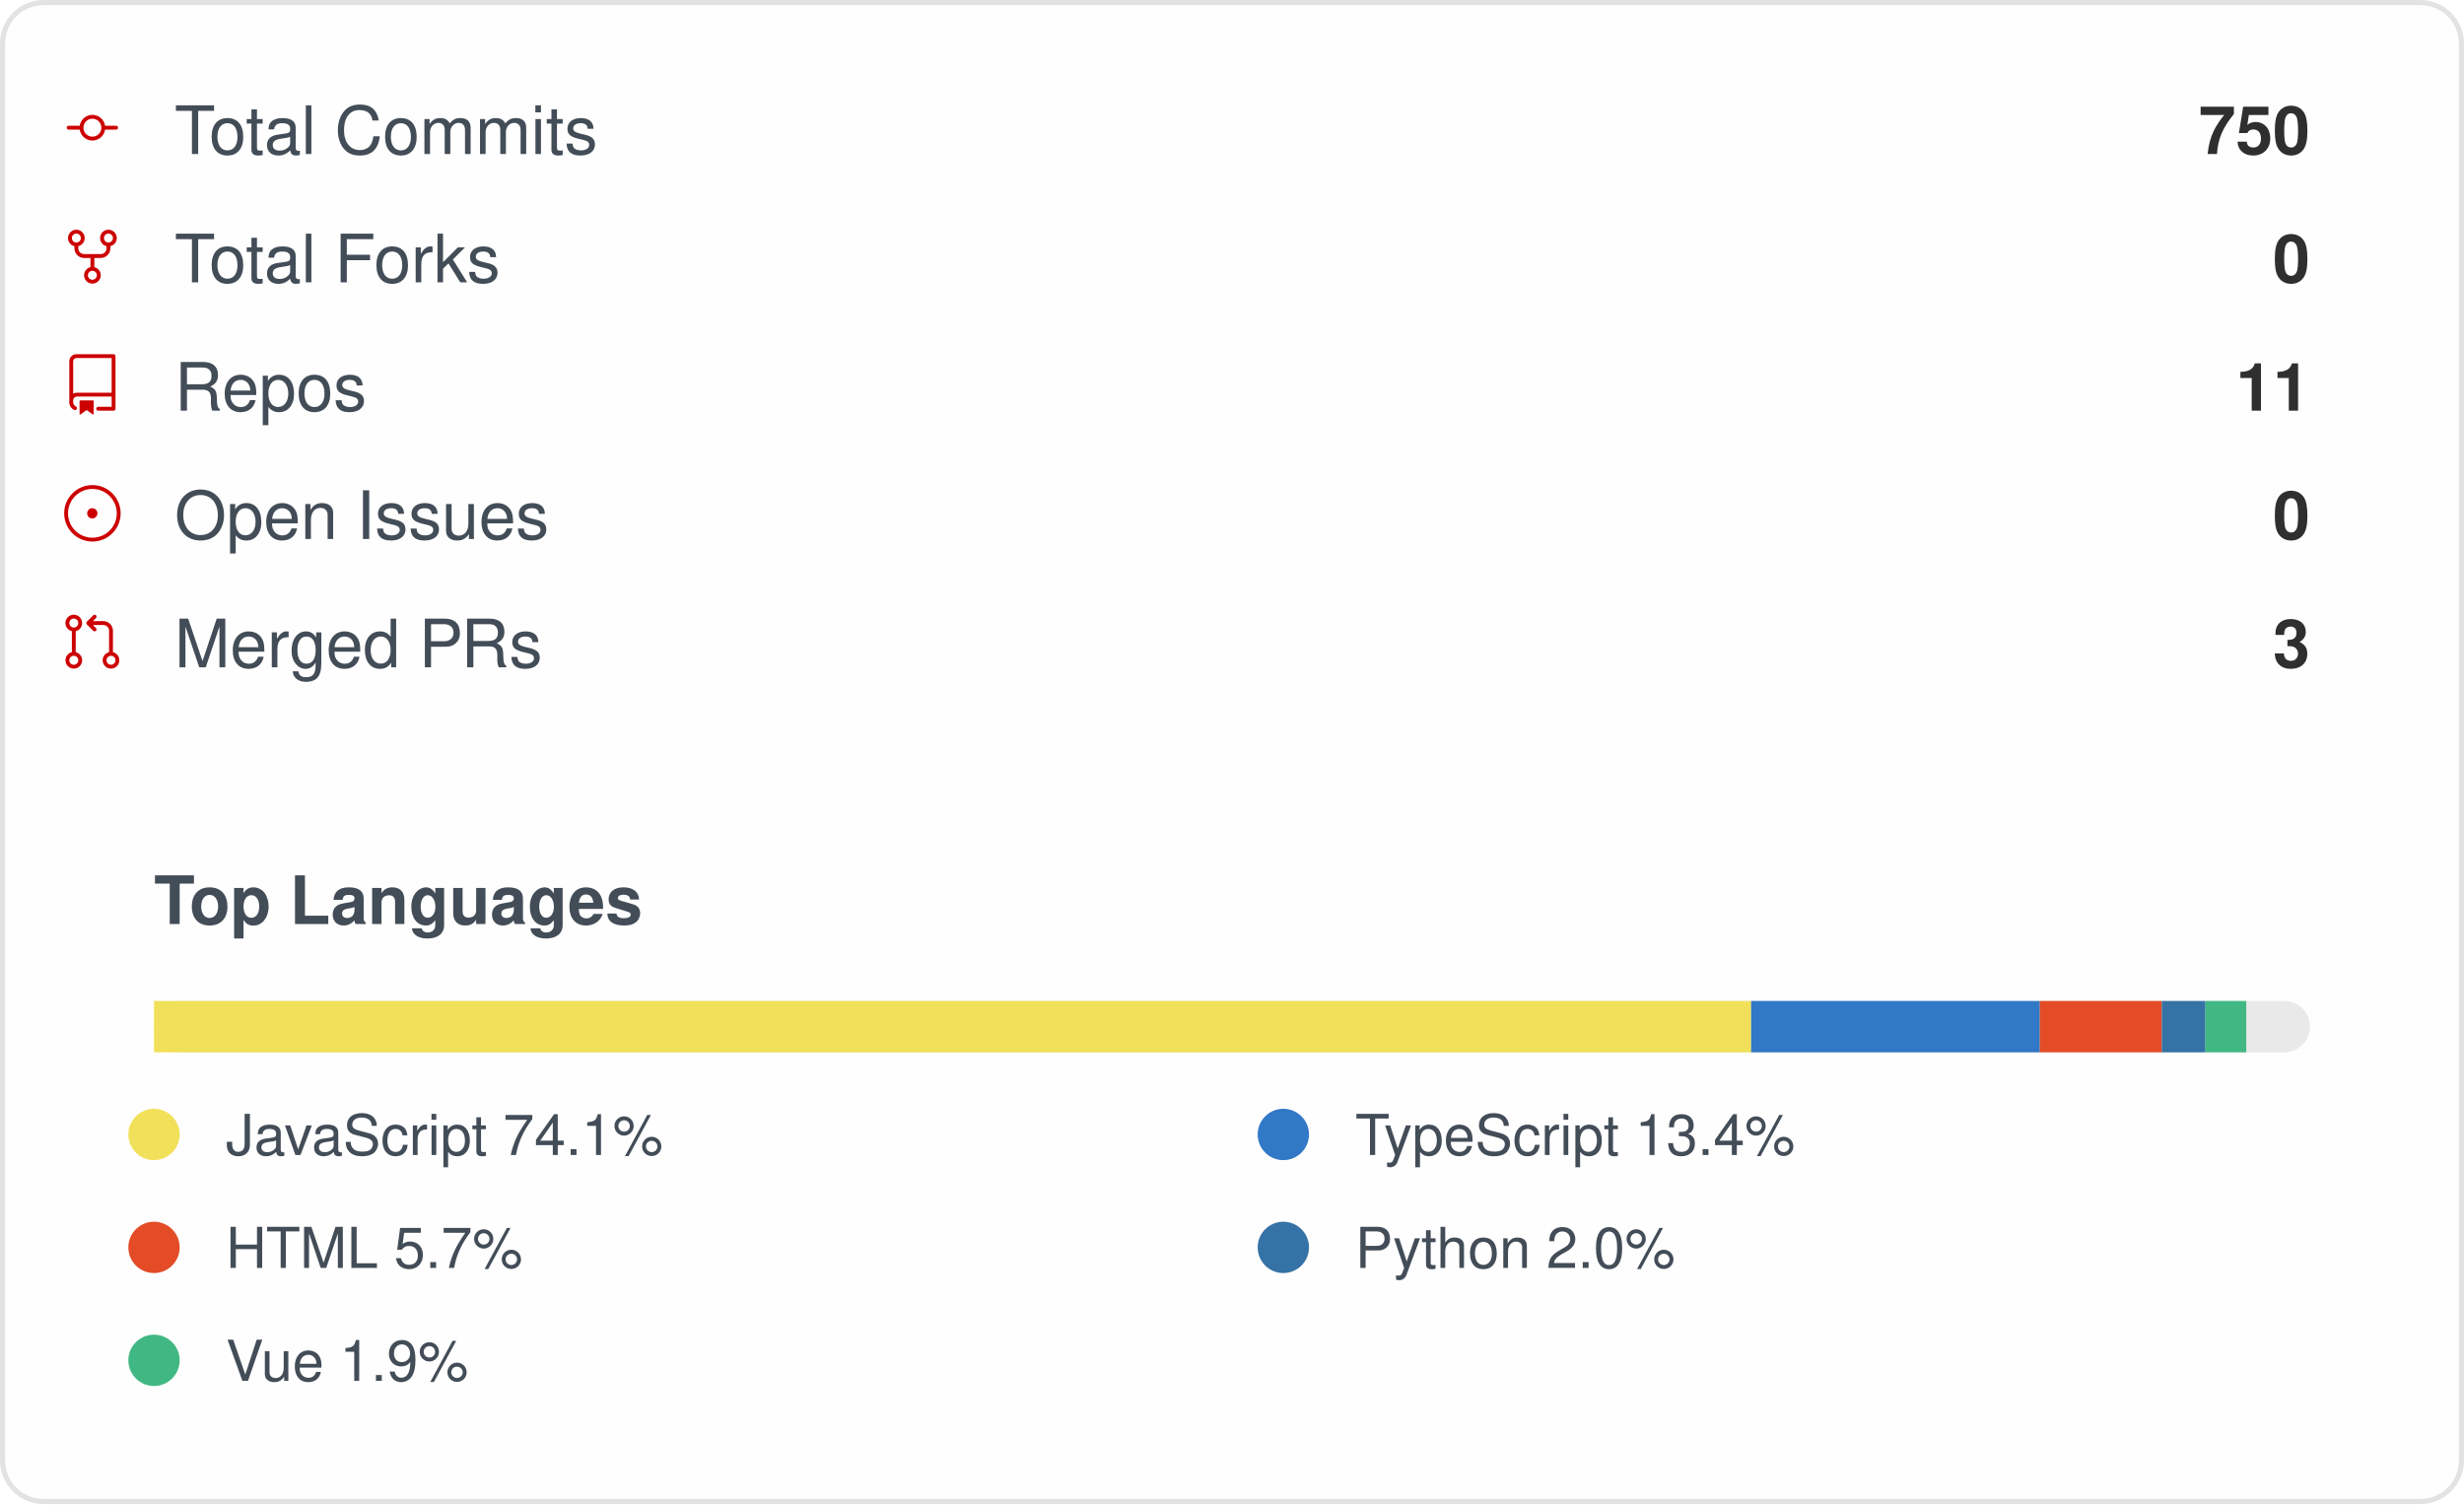
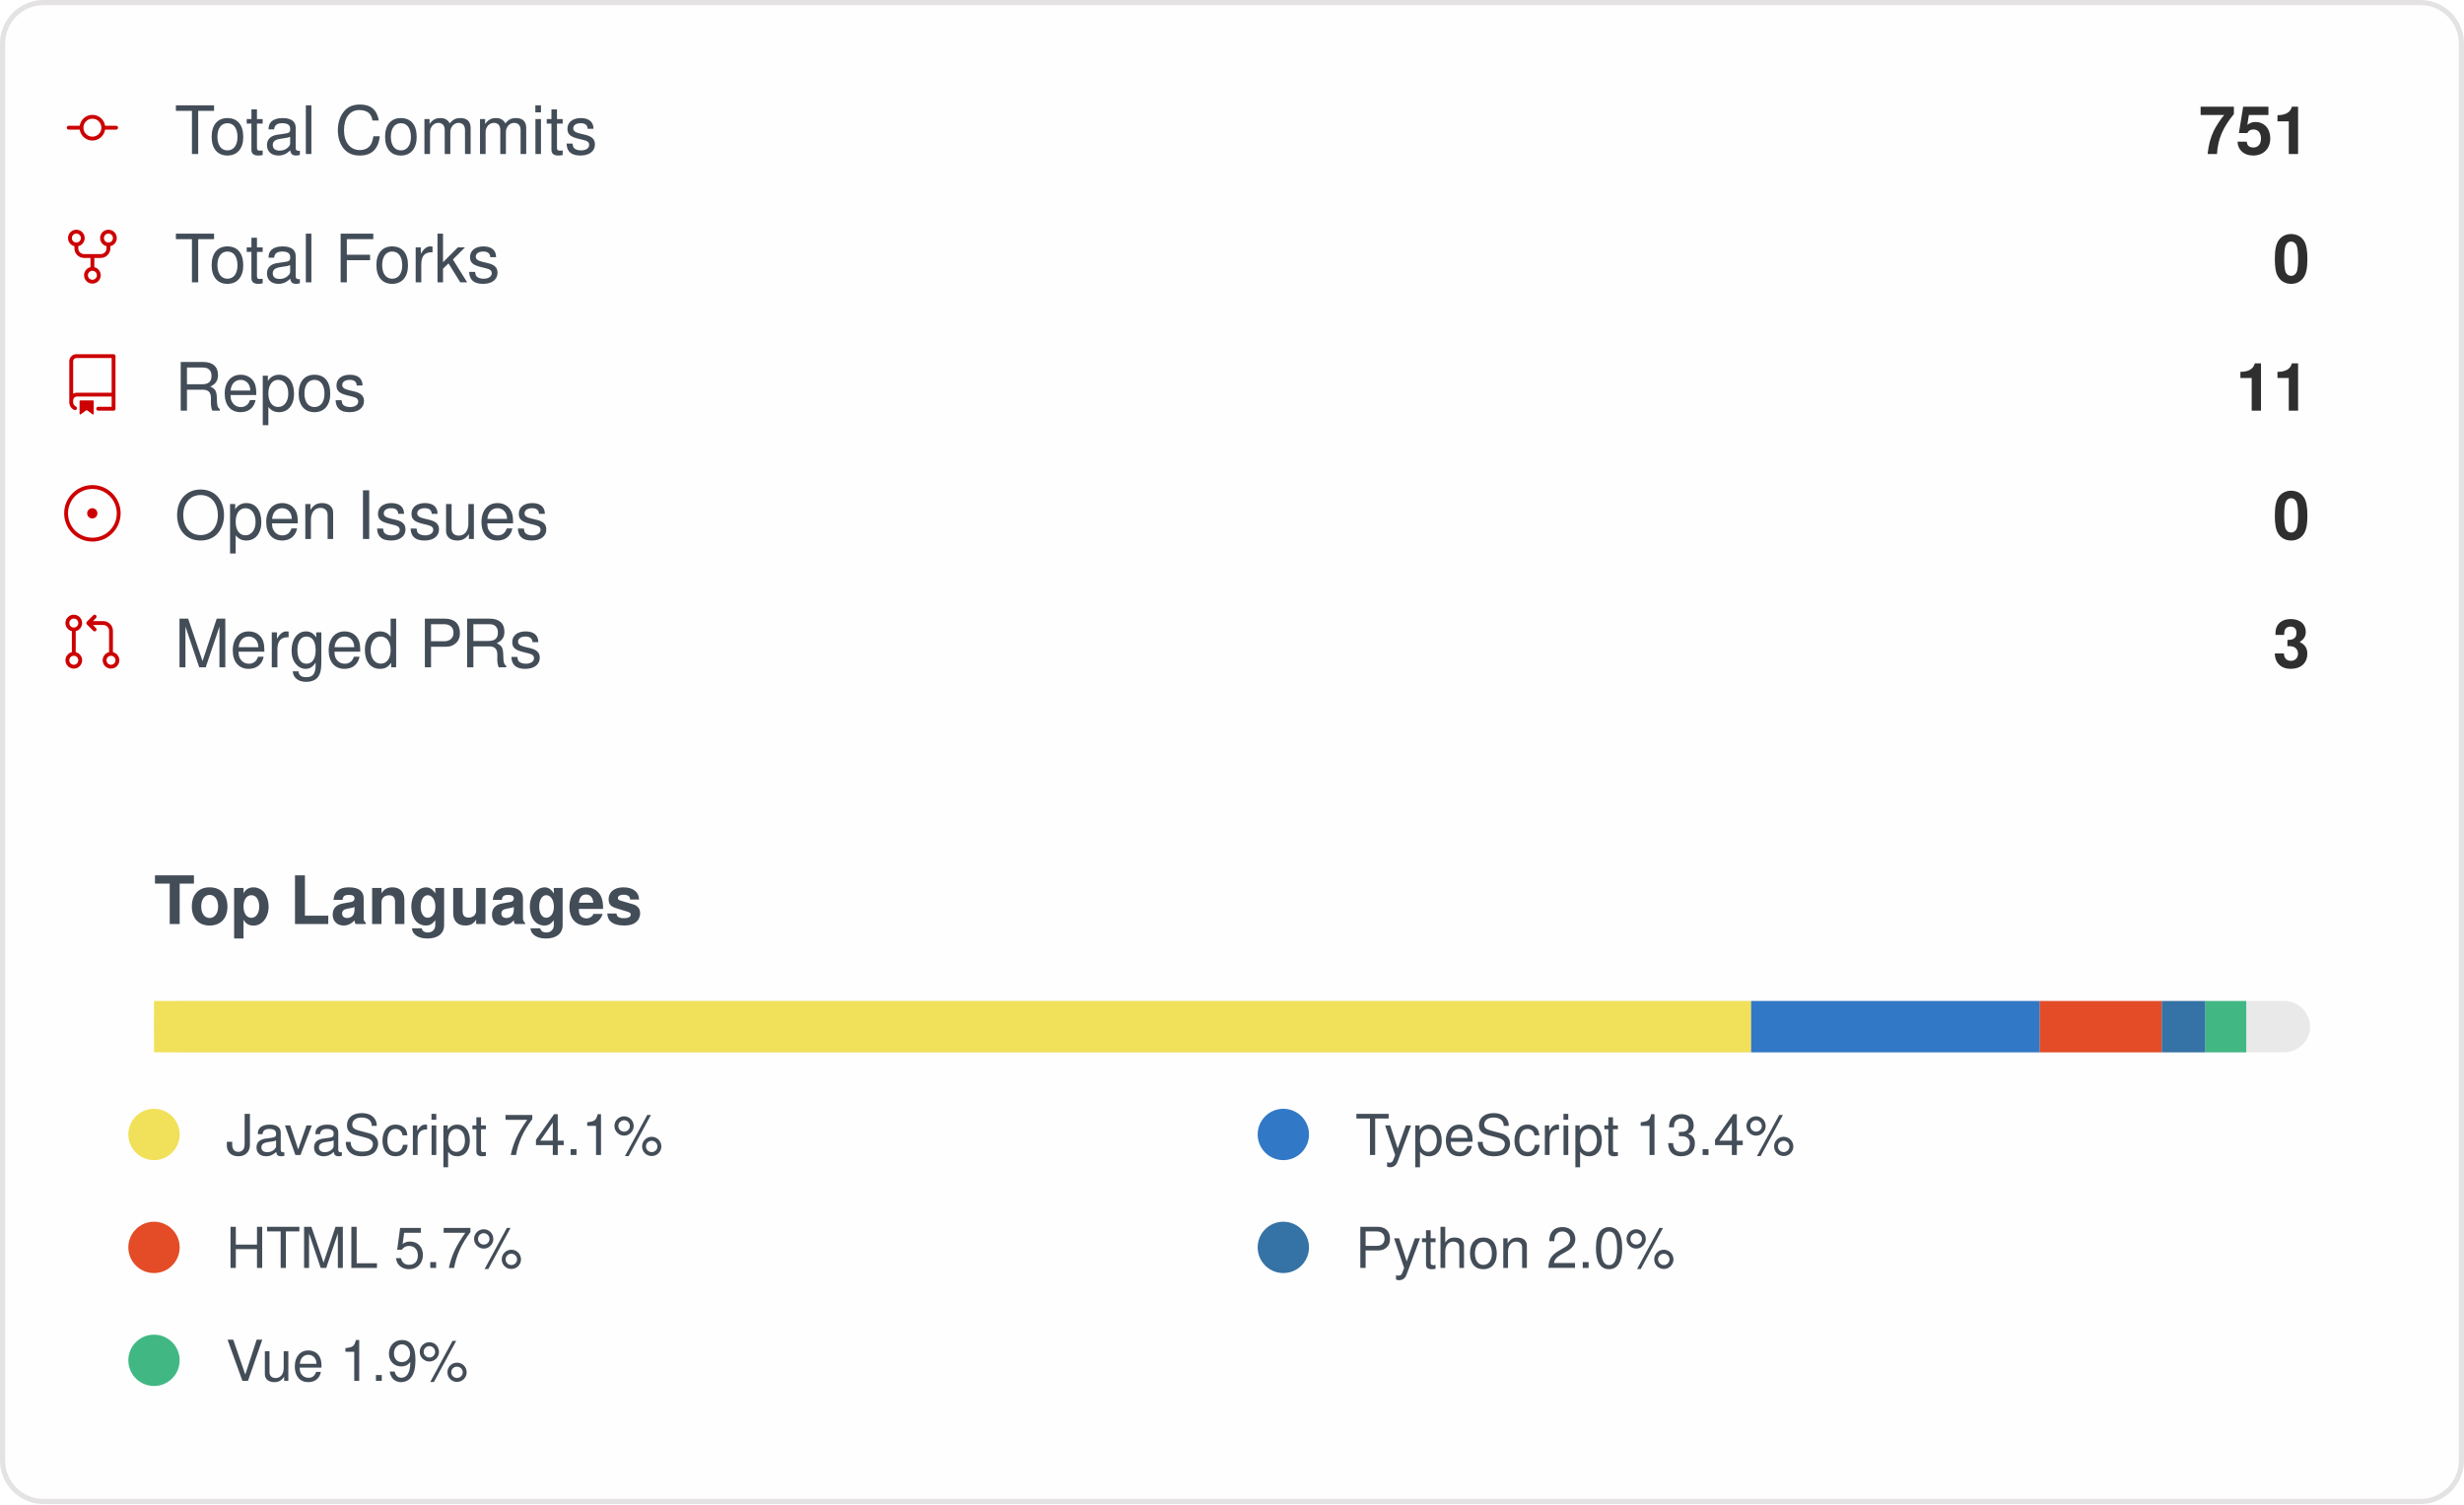
<svg xmlns="http://www.w3.org/2000/svg" width="480" height="293" viewBox="0 0 480 293" role="img" aria-label="IMMC-dev organization GitHub stats">
  <style>
    .card { font-family: -apple-system, Segoe UI, Helvetica, Arial, sans-serif; }
    .stat-label { font-size: 13px; fill: #434d58; }
    .stat-value { font-size: 13px; font-weight: 600; fill: #2f2f2f; }
    .lang-label { font-size: 11px; fill: #434d58; }
  </style>
  <rect x="0.5" y="0.5" rx="8" width="479" height="292" fill="#fffefe" stroke="#e4e2e2" />
  <g class="card">
    <g>
      <g transform="translate(12, 19)">
        <g transform="scale(0.5)">
          <path fill="#cc0000" d="M16.944 11h4.306a.75.75 0 0 1 0 1.5h-4.306a5.001 5.001 0 0 1-9.888 0H2.75a.75.75 0 0 1 0-1.5h4.306a5.001 5.001 0 0 1 9.888 0Zm-1.444.75a3.5 3.5 0 1 0-7 0 3.5 3.5 0 0 0 7 0Z" />
        </g>
      </g>
      <text x="34" y="30" class="stat-label">Total Commits</text>
-       <text x="450" y="30" text-anchor="end" class="stat-value">750</text>
+       <text x="450" y="30" text-anchor="end" class="stat-value">751</text>
    </g>
    <g>
      <g transform="translate(12, 44)">
        <g transform="scale(0.5)">
          <path fill="#cc0000" d="M8.75 19.25a3.25 3.25 0 1 1 6.5 0 3.25 3.25 0 0 1-6.5 0ZM15 4.75a3.25 3.25 0 1 1 6.5 0 3.25 3.25 0 0 1-6.5 0Zm-12.5 0a3.25 3.25 0 1 1 6.5 0 3.25 3.25 0 0 1-6.5 0ZM5.75 6.5a1.75 1.75 0 1 0-.001-3.501A1.75 1.75 0 0 0 5.75 6.5ZM12 21a1.75 1.75 0 1 0-.001-3.501A1.75 1.75 0 0 0 12 21Zm6.25-14.5a1.75 1.75 0 1 0-.001-3.501A1.75 1.75 0 0 0 18.25 6.5Z" />
          <path fill="#cc0000" d="M6.5 7.75v1A2.25 2.25 0 0 0 8.75 11h6.5a2.25 2.25 0 0 0 2.25-2.25v-1H19v1a3.75 3.75 0 0 1-3.75 3.75h-6.5A3.75 3.75 0 0 1 5 8.75v-1Z" />
          <path fill="#cc0000" d="M11.25 16.25v-5h1.5v5h-1.5Z" />
        </g>
      </g>
      <text x="34" y="55" class="stat-label">Total Forks</text>
      <text x="450" y="55" text-anchor="end" class="stat-value">0</text>
    </g>
    <g>
      <g transform="translate(12, 69)">
        <g transform="scale(0.5)">
          <path fill="#cc0000" d="M3 2.75A2.75 2.75 0 0 1 5.75 0h14.5a.75.75 0 0 1 .75.75v20.5a.75.75 0 0 1-.75.75h-6a.75.75 0 0 1 0-1.5h5.25v-4H6A1.5 1.5 0 0 0 4.5 18v.75c0 .716.43 1.334 1.05 1.605a.75.75 0 0 1-.6 1.374A3.251 3.251 0 0 1 3 18.75ZM19.5 1.5H5.75c-.69 0-1.25.56-1.25 1.25v12.651A2.989 2.989 0 0 1 6 15h13.5Z" />
          <path fill="#cc0000" d="M7 18.25a.25.25 0 0 1 .25-.25h5a.25.25 0 0 1 .25.25v5.01a.25.25 0 0 1-.397.201l-2.206-1.604a.25.25 0 0 0-.294 0L7.397 23.46a.25.25 0 0 1-.397-.2v-5.01Z" />
        </g>
      </g>
      <text x="34" y="80" class="stat-label">Repos</text>
      <text x="450" y="80" text-anchor="end" class="stat-value">11</text>
    </g>
    <g>
      <g transform="translate(12, 94)">
        <g transform="scale(0.5)">
          <path fill="#cc0000" d="M12 1c6.075 0 11 4.925 11 11s-4.925 11-11 11S1 18.075 1 12 5.925 1 12 1ZM2.5 12a9.5 9.5 0 0 0 9.5 9.5 9.5 9.5 0 0 0 9.5-9.5A9.5 9.5 0 0 0 12 2.5 9.5 9.5 0 0 0 2.5 12Zm9.5 2a2 2 0 1 1-.001-3.999A2 2 0 0 1 12 14Z" />
        </g>
      </g>
      <text x="34" y="105" class="stat-label">Open Issues</text>
      <text x="450" y="105" text-anchor="end" class="stat-value">0</text>
    </g>
    <g>
      <g transform="translate(12, 119)">
        <g transform="scale(0.5)">
          <path fill="#cc0000" d="M16 19.25a3.25 3.25 0 1 1 6.5 0 3.25 3.25 0 0 1-6.5 0Zm-14.5 0a3.25 3.25 0 1 1 6.5 0 3.25 3.25 0 0 1-6.5 0Zm0-14.5a3.25 3.25 0 1 1 6.5 0 3.25 3.25 0 0 1-6.5 0ZM4.75 3a1.75 1.75 0 1 0 .001 3.501A1.75 1.75 0 0 0 4.75 3Zm0 14.5a1.75 1.75 0 1 0 .001 3.501A1.75 1.75 0 0 0 4.75 17.5Zm14.5 0a1.75 1.75 0 1 0 .001 3.501 1.75 1.75 0 0 0-.001-3.501Z" />
          <path fill="#cc0000" d="M13.405 1.72a.75.75 0 0 1 0 1.06L12.185 4h4.065A3.75 3.75 0 0 1 20 7.75v8.75a.75.75 0 0 1-1.5 0V7.75a2.25 2.25 0 0 0-2.25-2.25h-4.064l1.22 1.22a.75.75 0 0 1-1.061 1.06l-2.5-2.5a.75.75 0 0 1 0-1.06l2.5-2.5a.75.75 0 0 1 1.06 0ZM4.75 7.25A.75.75 0 0 1 5.5 8v8A.75.75 0 0 1 4 16V8a.75.75 0 0 1 .75-.75Z" />
        </g>
      </g>
      <text x="34" y="130" class="stat-label">Merged PRs</text>
      <text x="450" y="130" text-anchor="end" class="stat-value">3</text>
    </g>
    <text x="30" y="180" class="stat-label" style="font-weight:600">Top Languages</text>
    <rect x="30" y="195" width="420" height="10" rx="5" fill="#e9e9e9" />
    <rect x="30" y="195" width="311.13" height="10" fill="#f1e05a" />
    <rect x="341.132" y="195" width="56.24" height="10" fill="#3178c6" />
    <rect x="397.369" y="195" width="23.76" height="10" fill="#e34c26" />
    <rect x="421.127" y="195" width="8.50" height="10" fill="#3572A5" />
    <rect x="429.628" y="195" width="7.95" height="10" fill="#41b883" />
    <g>
      <circle cx="30" cy="221" r="5" fill="#f1e05a" />
      <text x="44" y="225" class="lang-label">JavaScript 74.1%</text>
    </g>
    <g>
      <circle cx="250" cy="221" r="5" fill="#3178c6" />
      <text x="264" y="225" class="lang-label">TypeScript 13.4%</text>
    </g>
    <g>
      <circle cx="30" cy="243" r="5" fill="#e34c26" />
      <text x="44" y="247" class="lang-label">HTML 5.7%</text>
    </g>
    <g>
      <circle cx="250" cy="243" r="5" fill="#3572A5" />
      <text x="264" y="247" class="lang-label">Python 2.0%</text>
    </g>
    <g>
      <circle cx="30" cy="265" r="5" fill="#41b883" />
      <text x="44" y="269" class="lang-label">Vue 1.9%</text>
    </g>
  </g>
</svg>
